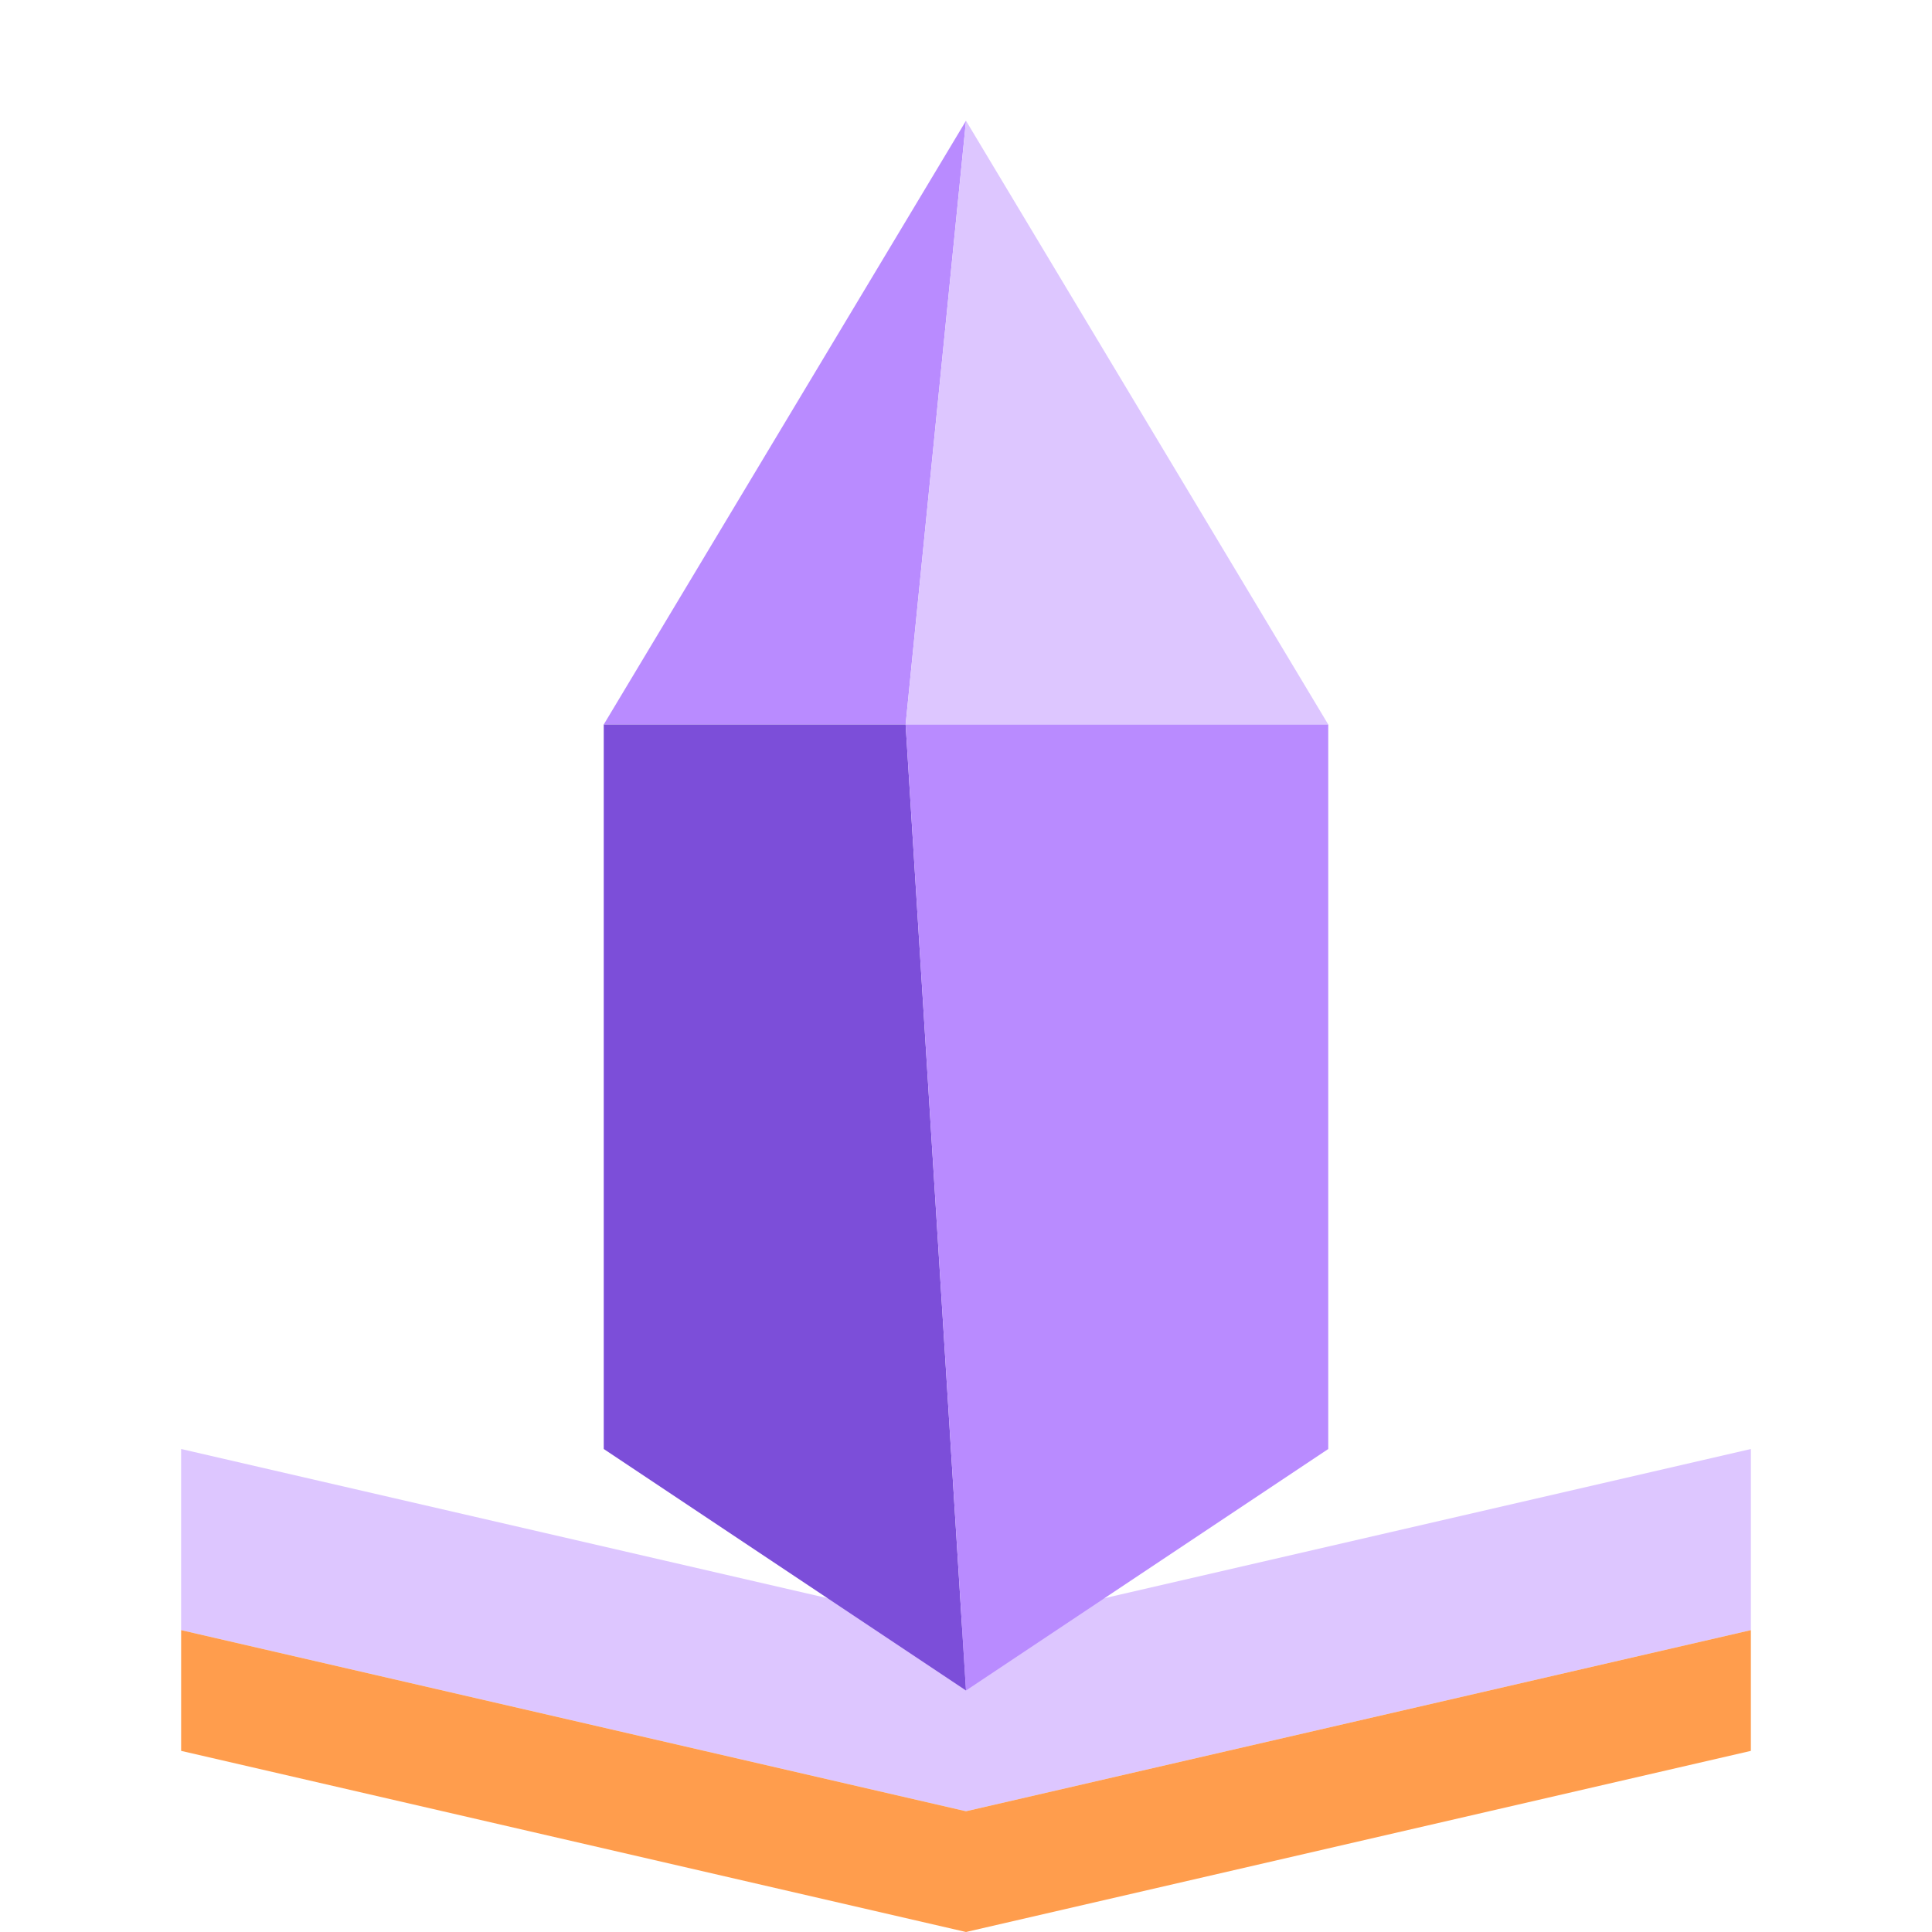
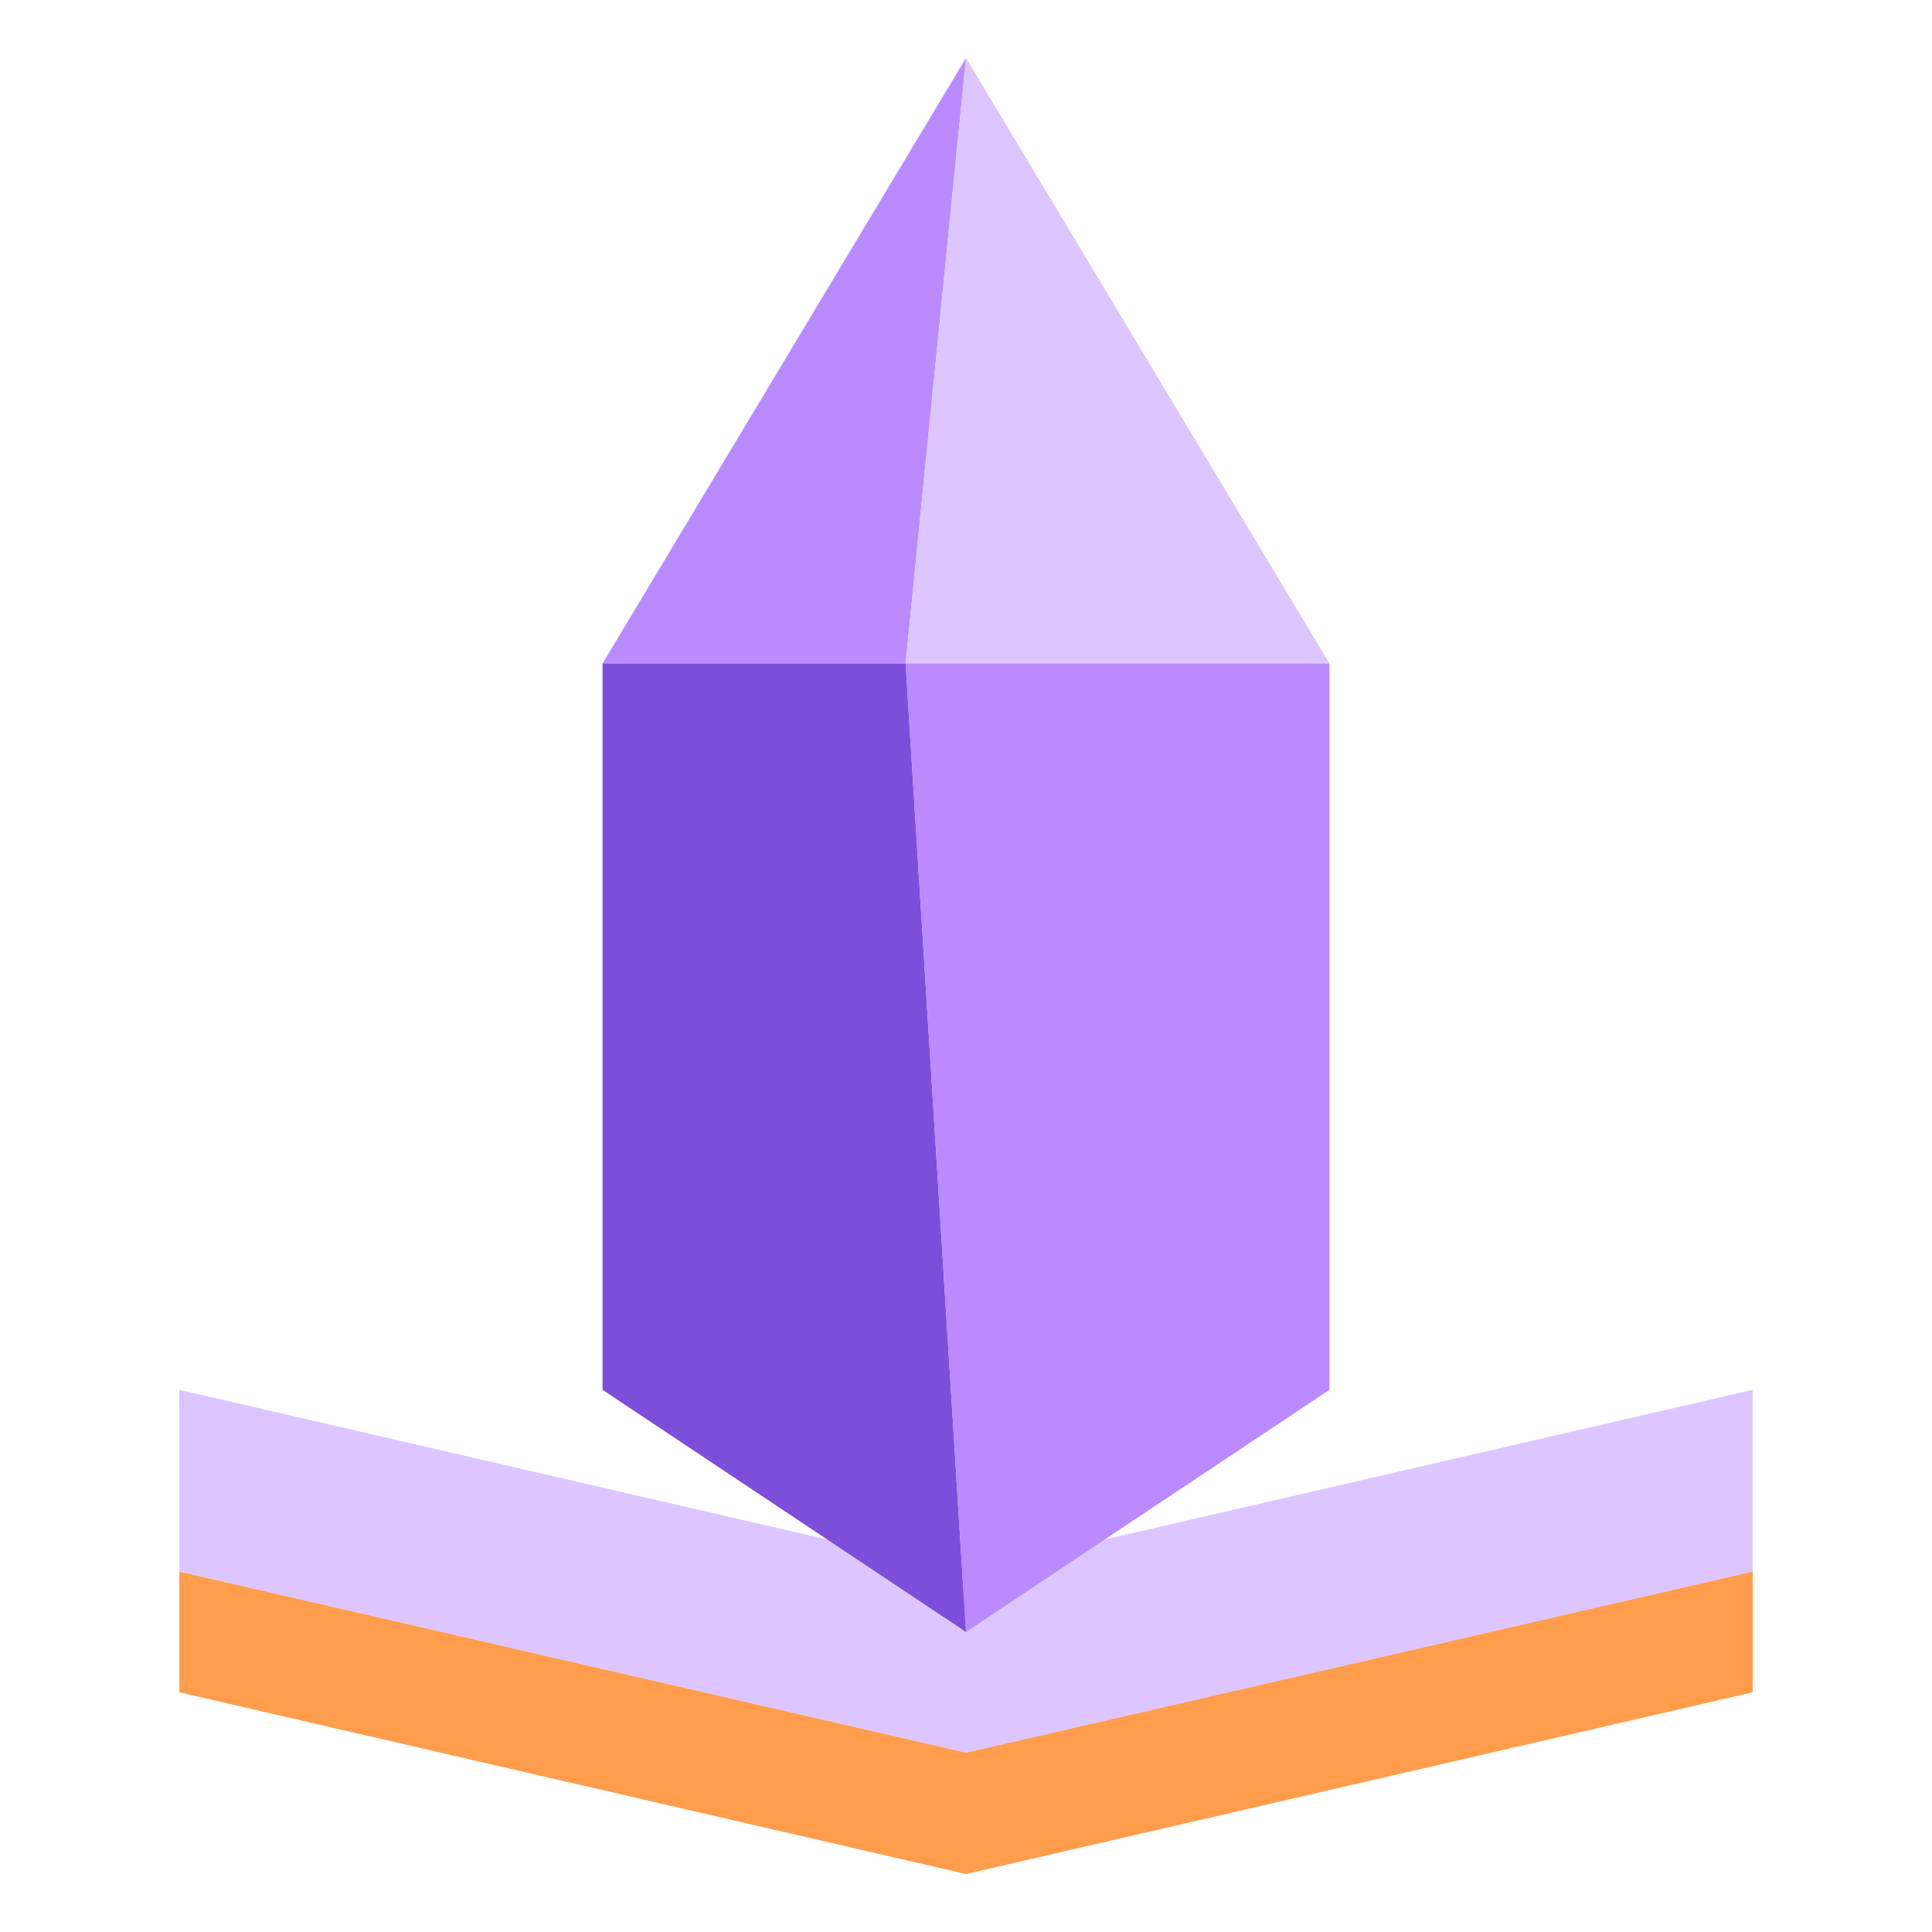
<svg xmlns="http://www.w3.org/2000/svg" viewBox="0 0 32 32" width="32" height="32">
-   <path d="M3 24 L16 27 L29 24 L29 27 L16 30 L3 27 Z" fill="#ddc6ff" />
-   <path d="M3 27 L16 30 L29 27 L29 29 L16 32 L3 29 Z" fill="#ff9d4d" />
-   <path d="M16 2 L10 12 L15 12 Z" fill="#b98bff" />
-   <path d="M16 2 L15 12 L22 12 Z" fill="#ddc6ff" />
-   <path d="M10 12 L15 12 L16 28 L10 24 Z" fill="#7c4ed9" />
-   <path d="M15 12 L22 12 L22 24 L16 28 Z" fill="#b98bff" />
+   <path d="M2.97 23.02 L16 26.03 L29.03 23.02 L29.03 26.03 L16 29.03 L2.97 26.03 Z" fill="#ddc6ff" />
+   <path d="M2.97 26.03 L16 29.03 L29.03 26.03 L29.03 28.03 L16 31.04 L2.97 28.03 Z" fill="#ff9d4d" />
+   <path d="M16 0.96 L9.98 10.99 L15 10.99 Z" fill="#b98bff" />
+   <path d="M16 0.96 L15 10.99 L22.02 10.99 Z" fill="#ddc6ff" />
+   <path d="M9.98 10.99 L15 10.99 L16 27.03 L9.98 23.02 Z" fill="#7c4ed9" />
+   <path d="M15 10.99 L22.02 10.99 L22.02 23.02 L16 27.03 Z" fill="#b98bff" />
</svg>
